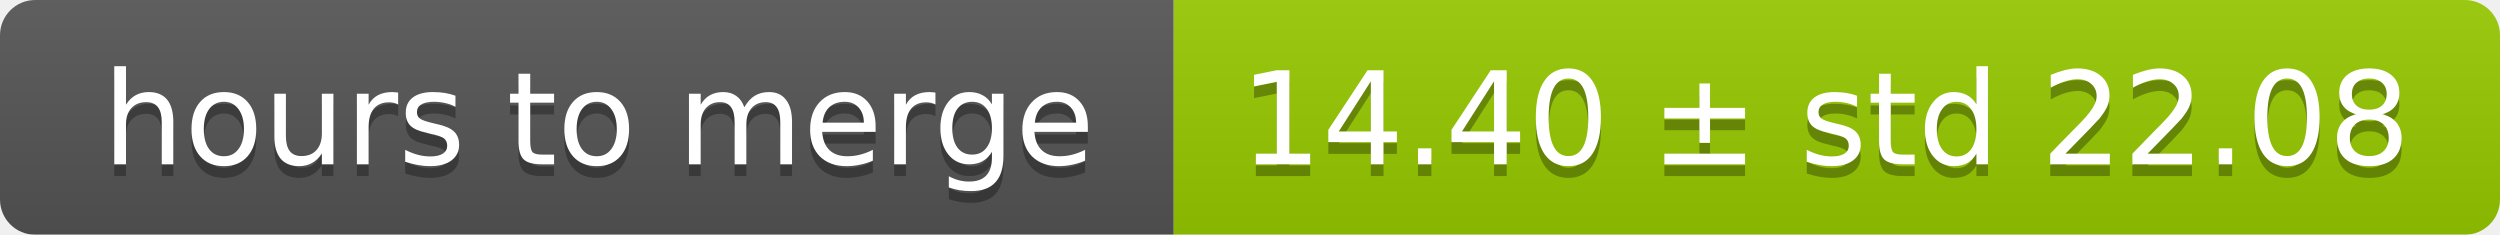
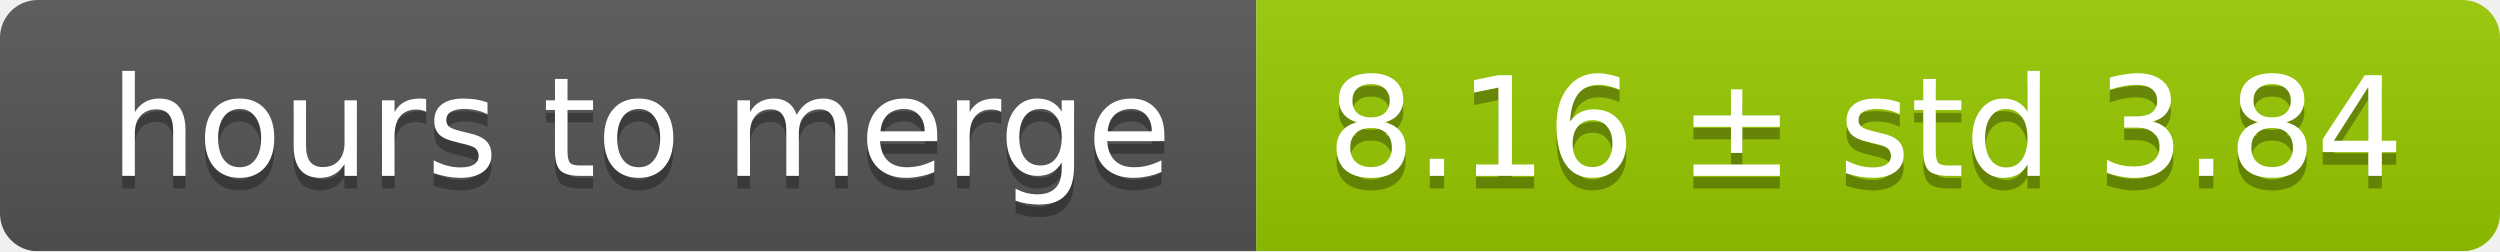
- <svg xmlns="http://www.w3.org/2000/svg" width="213" height="20">
+ <svg xmlns="http://www.w3.org/2000/svg" width="199" height="20">
  <linearGradient id="smooth" x2="0" y2="100%">
    <stop offset="0" stop-color="#bbb" stop-opacity=".1" />
    <stop offset="1" stop-opacity=".1" />
  </linearGradient>
  <mask id="round">
-     <rect width="213" height="20" rx="3" fill="#fff" />
+     <rect width="199" height="20" rx="3" fill="#fff" />
  </mask>
  <g mask="url(#round)">
    <rect width="100" height="20" fill="#555" />
-     <rect x="100" width="113" height="20" fill="#97ca00" />
-     <rect width="213" height="20" fill="url(#smooth)" />
+     <rect x="100" width="99" height="20" fill="#97ca00" />
+     <rect width="199" height="20" fill="url(#smooth)" />
  </g>
  <g fill="#fff" text-anchor="middle" font-family="DejaVu Sans,Verdana,Geneva,sans-serif" font-size="11">
    <text x="51" y="15" fill="#010101" fill-opacity=".3">hours to merge</text>
    <text x="51" y="14">hours to merge</text>
-     <text x="155.5" y="15" fill="#010101" fill-opacity=".3">14.40 ± std 22.08</text>
-     <text x="155.5" y="14">14.40 ± std 22.08</text>
+     <text x="148.5" y="15" fill="#010101" fill-opacity=".3">8.16 ± std 3.84</text>
+     <text x="148.5" y="14">8.16 ± std 3.84</text>
  </g>
</svg>
